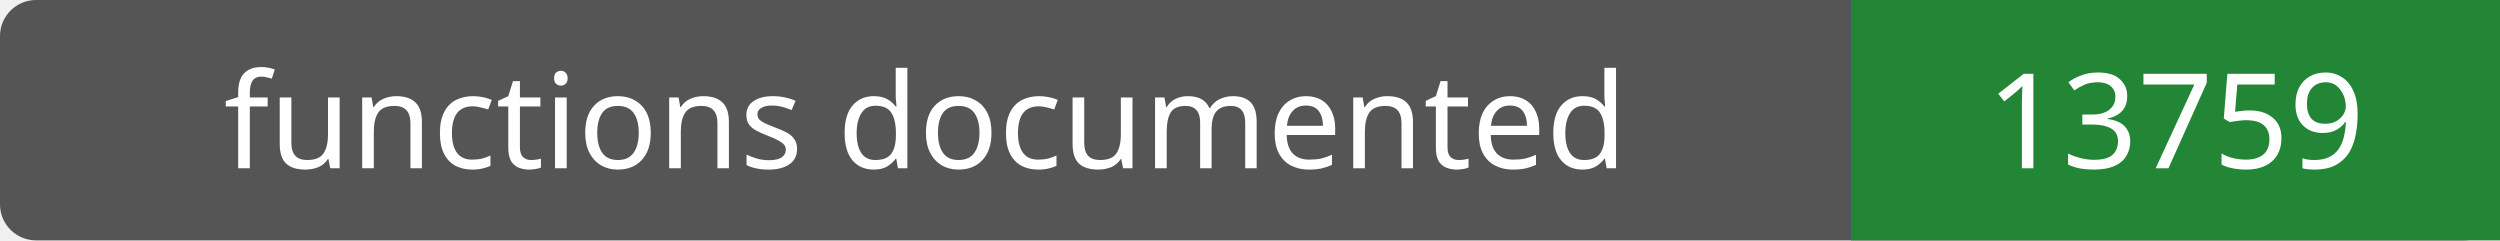
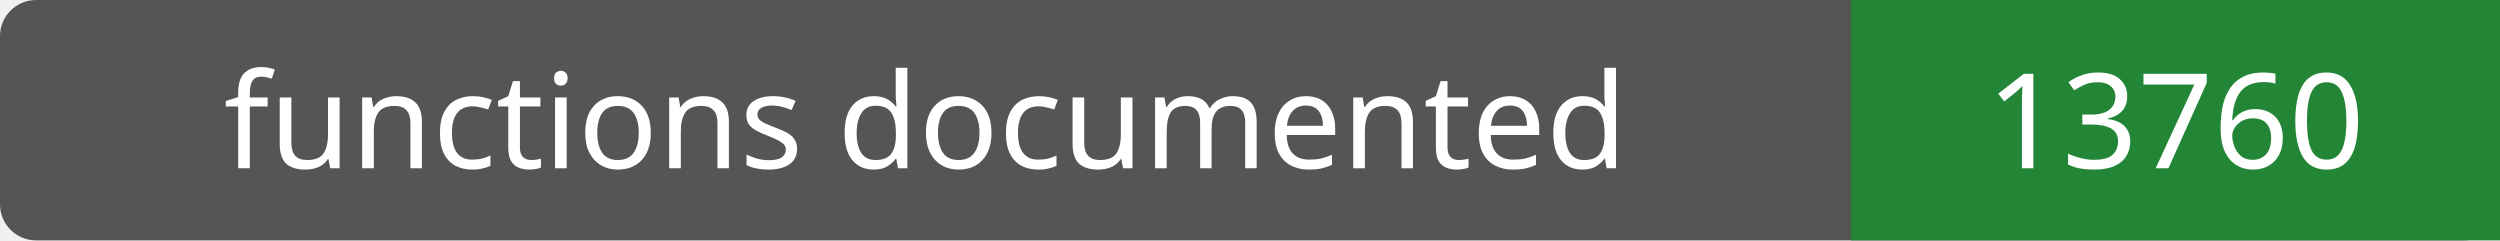
- <svg xmlns="http://www.w3.org/2000/svg" width="208" height="20" role="img" aria-label="functions documented: 13759">
+ <svg xmlns="http://www.w3.org/2000/svg" width="208" height="20" role="img" aria-label="functions documented: 13760">
  <rect width="208" height="20" rx="3" fill="#555" />
  <path fill="#238636" d="M154 0h54v20H154z" />
  <g fill="#fff" text-anchor="middle" font-family="Verdana,sans-serif" font-size="11">
    <text x="77.0" y="14">functions documented</text>
-     <text x="181.0" y="14">13759</text>
+     <text x="181.0" y="14">13760</text>
  </g>
</svg>
